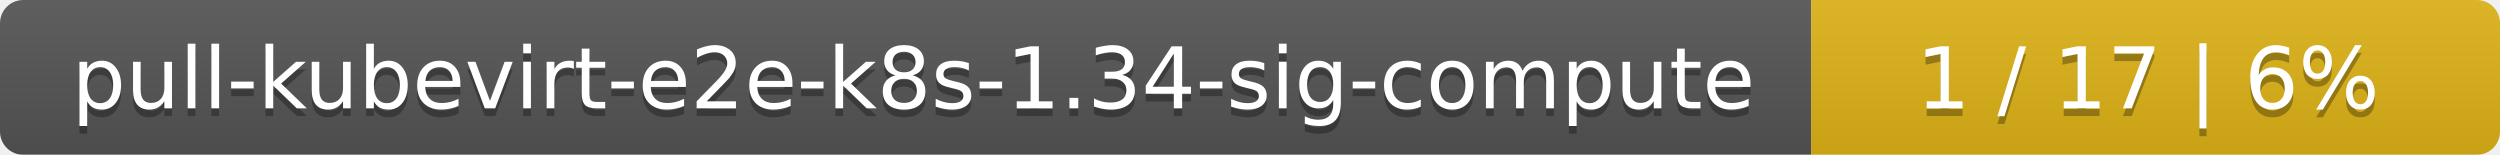
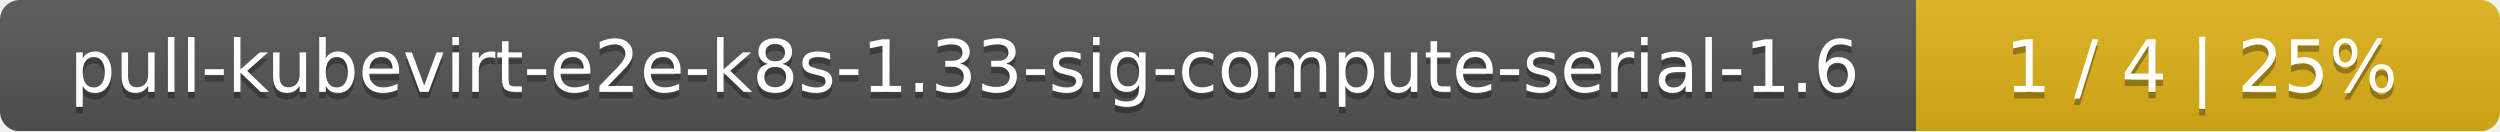
- <svg xmlns="http://www.w3.org/2000/svg" width="323" height="20">
+ <svg xmlns="http://www.w3.org/2000/svg" width="381" height="20">
  <linearGradient id="smooth" x2="0" y2="100%">
    <stop offset="0" stop-color="#bbb" stop-opacity=".1" />
    <stop offset="1" stop-opacity=".1" />
  </linearGradient>
  <mask id="round">
-     <rect width="323" height="20" rx="3" fill="#fff" />
+     <rect width="381" height="20" rx="3" fill="#fff" />
  </mask>
  <g mask="url(#round)">
-     <rect width="234" height="20" fill="#555" />
-     <rect x="234" width="89" height="20" fill="#dfb317" />
-     <rect width="323" height="20" fill="url(#smooth)" />
+     <rect width="292" height="20" fill="#555" />
+     <rect x="292" width="89" height="20" fill="#dfb317" />
+     <rect width="381" height="20" fill="url(#smooth)" />
  </g>
  <g fill="#fff" text-anchor="middle" font-family="DejaVu Sans,Verdana,Geneva,sans-serif" font-size="11">
-     <text x="118" y="15" fill="#010101" fill-opacity=".3">pull-kubevirt-e2e-k8s-1.34-sig-compute</text>
-     <text x="118" y="14">pull-kubevirt-e2e-k8s-1.34-sig-compute</text>
-     <text x="277.5" y="15" fill="#010101" fill-opacity=".3">1 / 17    |    6%</text>
-     <text x="277.5" y="14">1 / 17    |    6%</text>
+     <text x="147" y="15" fill="#010101" fill-opacity=".3">pull-kubevirt-e2e-k8s-1.33-sig-compute-serial-1.6</text>
+     <text x="147" y="14">pull-kubevirt-e2e-k8s-1.33-sig-compute-serial-1.6</text>
+     <text x="335.5" y="15" fill="#010101" fill-opacity=".3">1 / 4    |    25%</text>
+     <text x="335.5" y="14">1 / 4    |    25%</text>
  </g>
</svg>
